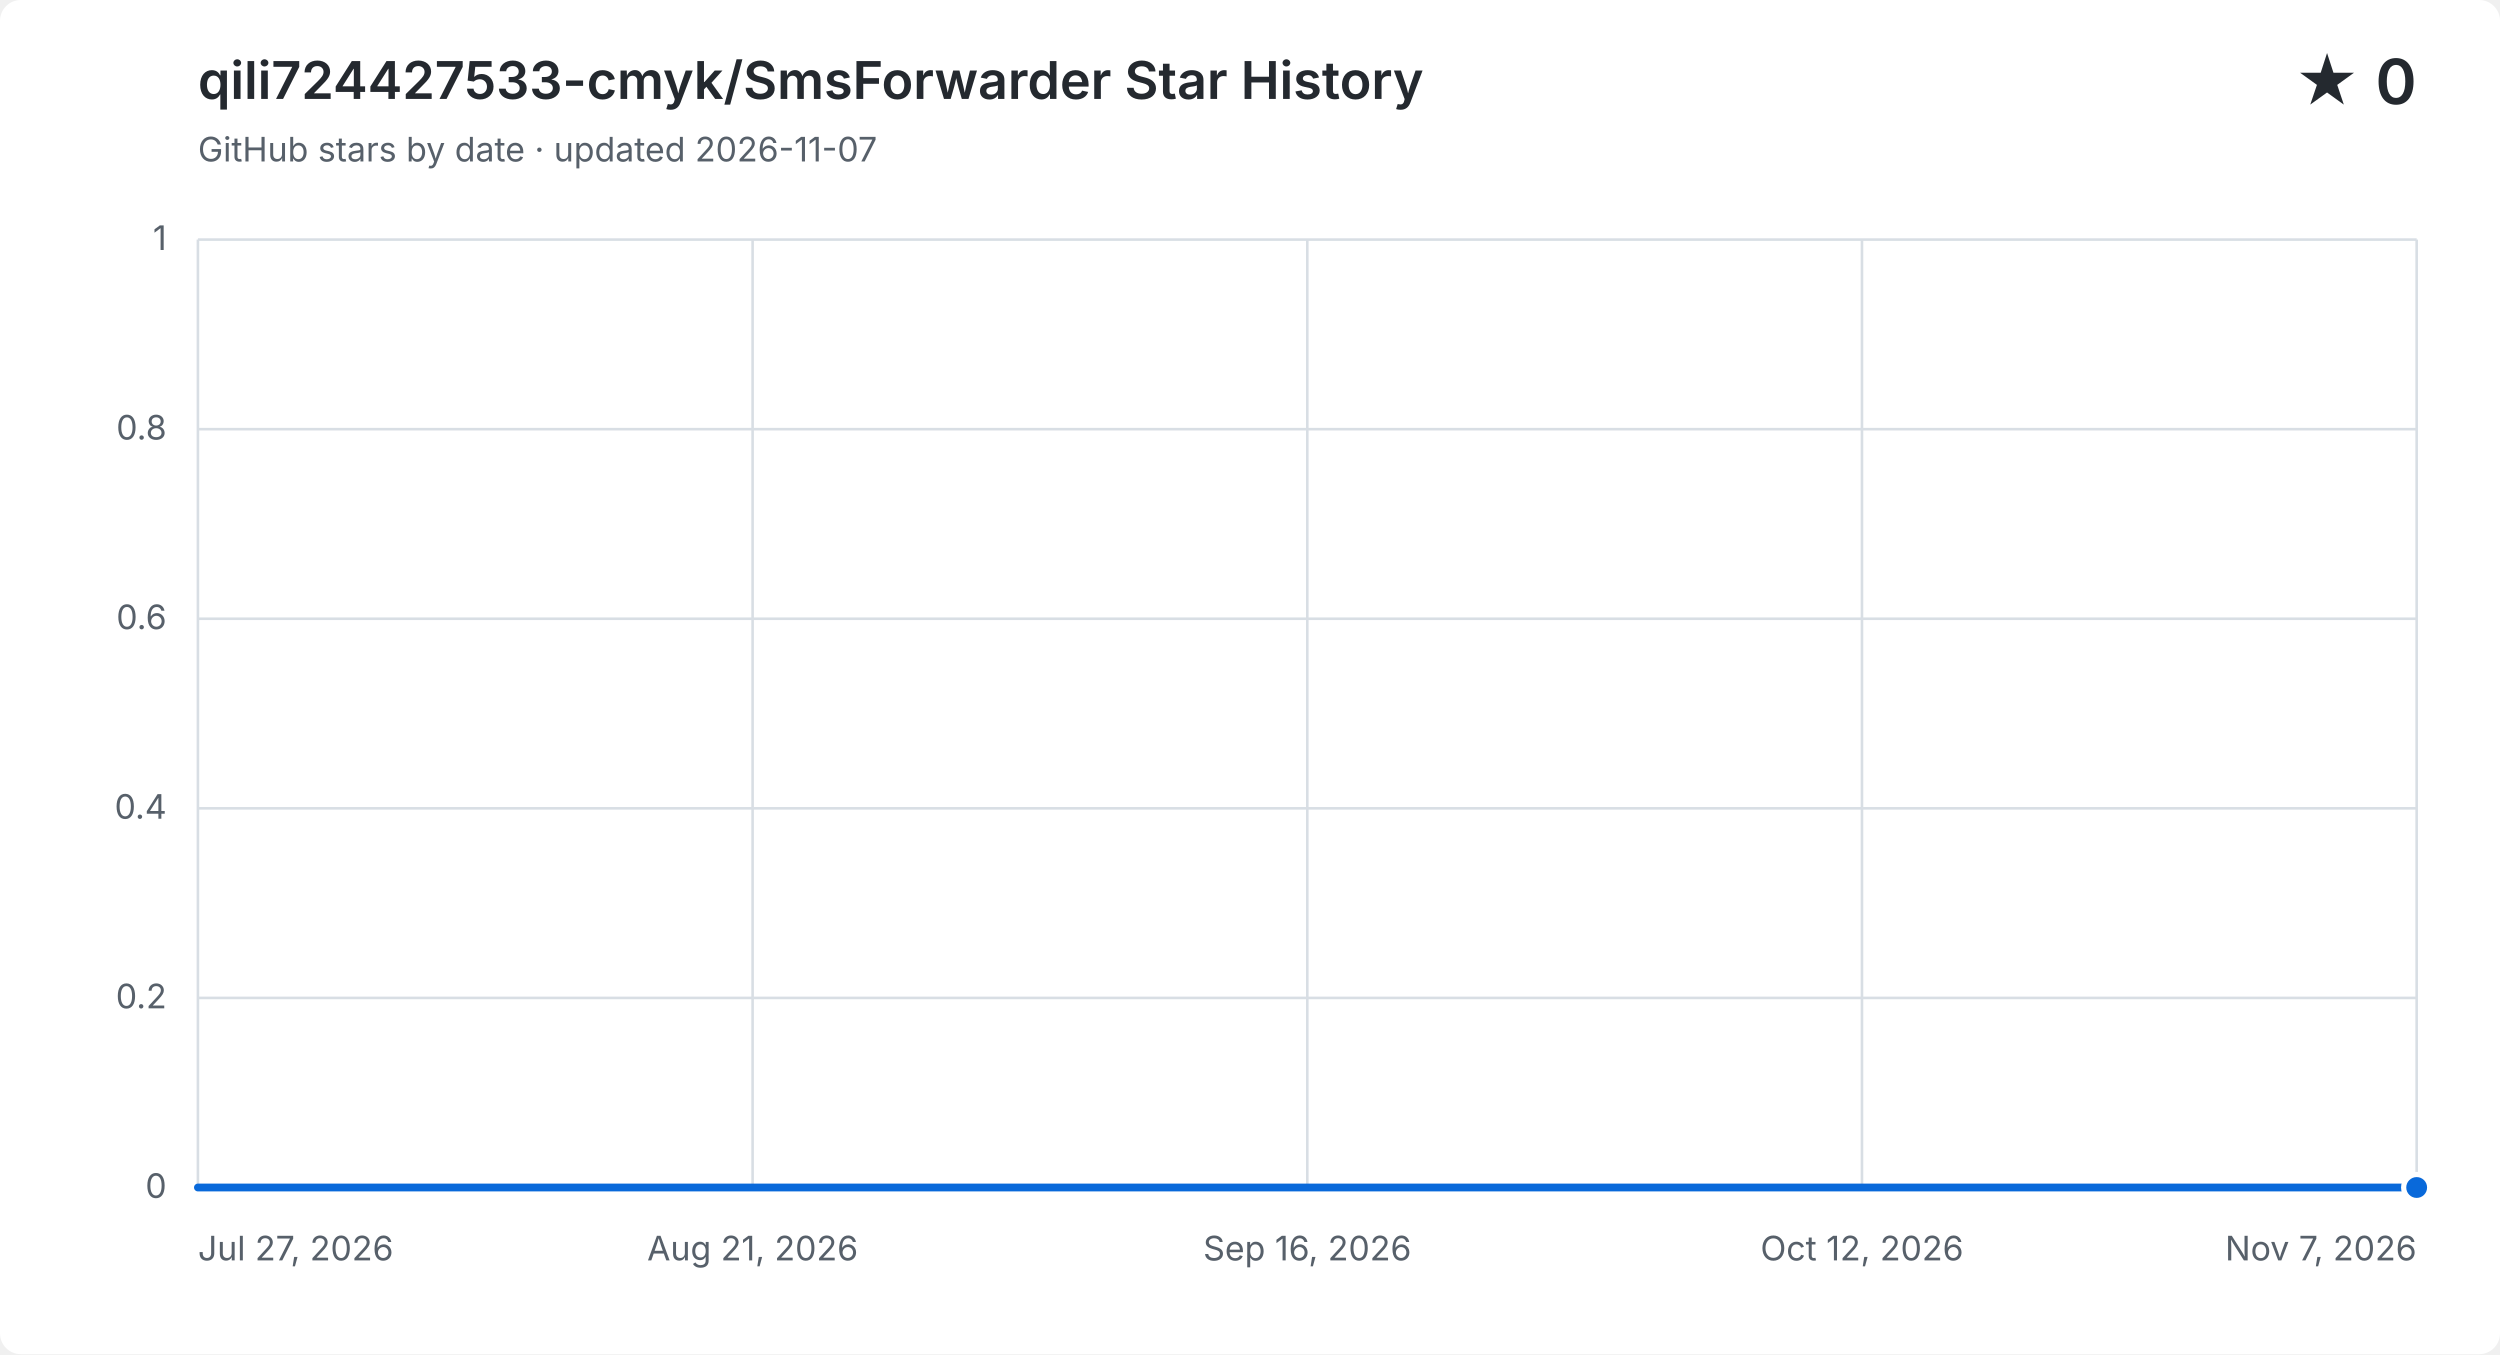
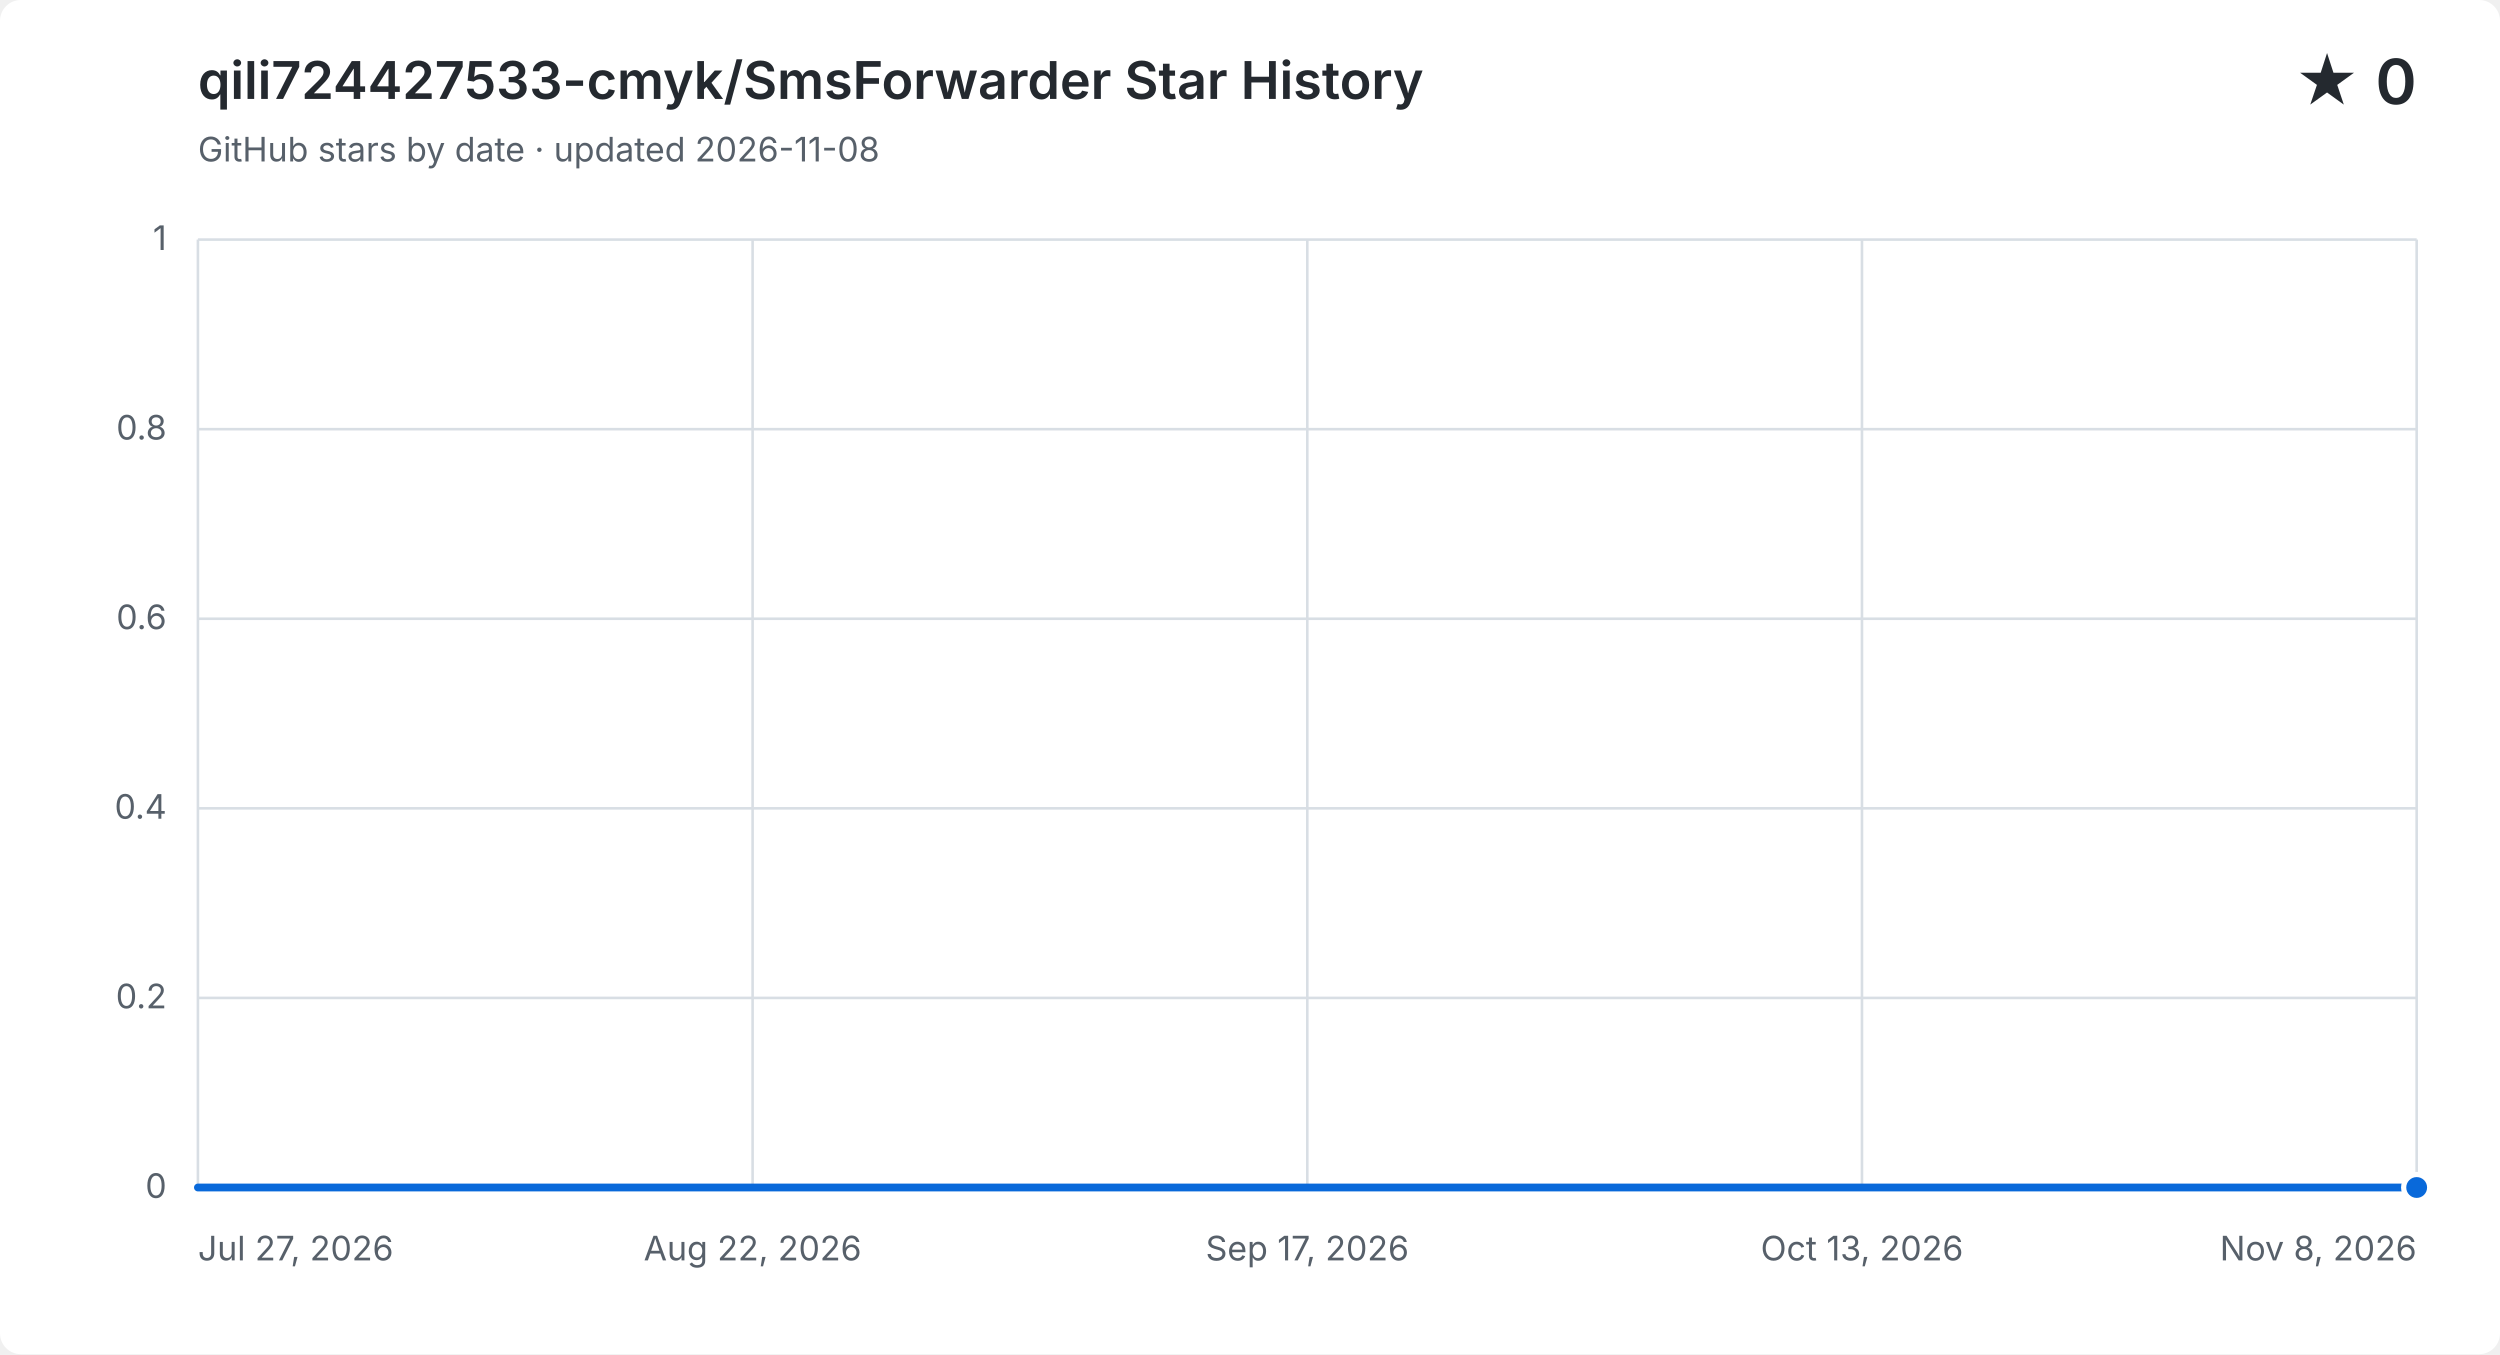
<svg xmlns="http://www.w3.org/2000/svg" width="960" height="520" viewBox="0 0 960 520" role="img" aria-labelledby="title description">
  <style>
    .background { fill: #ffffff; }
    .grid { fill: none; stroke: #d8dee4; stroke-width: 1; }
    .label, .subtitle { fill: #57606a; font: 13px -apple-system, BlinkMacSystemFont, "Segoe UI", sans-serif; }
    .heading, .value { fill: #24292f; font-family: -apple-system, BlinkMacSystemFont, "Segoe UI", sans-serif; }
    .heading { font-size: 20px; font-weight: 600; }
    .value { font-size: 24px; font-weight: 600; }
    .area { fill: #0969da; opacity: .12; }
    .line { fill: none; stroke: #0969da; stroke-linecap: round; stroke-linejoin: round; stroke-width: 3; }
    .point { fill: #0969da; stroke: #ffffff; stroke-width: 2; }
    @media (prefers-color-scheme: dark) {
      .background { fill: #0d1117; }
      .grid { stroke: #30363d; }
      .label, .subtitle { fill: #8b949e; }
      .heading, .value { fill: #f0f6fc; }
      .area { fill: #58a6ff; }
      .line { stroke: #58a6ff; }
      .point { fill: #58a6ff; stroke: #0d1117; }
    }
  </style>
  <rect class="background" width="960" height="520" rx="8" />
  <text class="heading" x="76" y="38">qili724427533-cmyk/SmsForwarder Star History</text>
-   <text class="subtitle" x="76" y="62">GitHub stars by date · updated 2026-11-07</text>
+   <text class="subtitle" x="76" y="62">GitHub stars by date · updated 2026-11-08</text>
  <text class="value" x="928" y="40" text-anchor="end">★ 0</text>
  <path class="grid" d="M 76 456.0 H 928" />
  <text class="label" x="64" y="460.0" text-anchor="end">0</text>
  <path class="grid" d="M 76 383.2 H 928" />
  <text class="label" x="64" y="387.2" text-anchor="end">0.2</text>
  <path class="grid" d="M 76 310.4 H 928" />
  <text class="label" x="64" y="314.4" text-anchor="end">0.4</text>
  <path class="grid" d="M 76 237.6 H 928" />
  <text class="label" x="64" y="241.6" text-anchor="end">0.6</text>
  <path class="grid" d="M 76 164.8 H 928" />
  <text class="label" x="64" y="168.8" text-anchor="end">0.8</text>
  <path class="grid" d="M 76 92.0 H 928" />
  <text class="label" x="64" y="96.0" text-anchor="end">1</text>
  <path class="grid" d="M 76.0 92 V 456" />
  <text class="label" x="76.0" y="484" text-anchor="start">Jul 27, 2026</text>
  <path class="grid" d="M 289.0 92 V 456" />
-   <text class="label" x="289.0" y="484" text-anchor="middle">Aug 21, 2026</text>
+   <text class="label" x="289.0" y="484" text-anchor="middle">Aug 22, 2026</text>
  <path class="grid" d="M 502.0 92 V 456" />
-   <text class="label" x="502.0" y="484" text-anchor="middle">Sep 16, 2026</text>
+   <text class="label" x="502.0" y="484" text-anchor="middle">Sep 17, 2026</text>
  <path class="grid" d="M 715.0 92 V 456" />
-   <text class="label" x="715.0" y="484" text-anchor="middle">Oct 12, 2026</text>
+   <text class="label" x="715.0" y="484" text-anchor="middle">Oct 13, 2026</text>
  <path class="grid" d="M 928.0 92 V 456" />
-   <text class="label" x="928.0" y="484" text-anchor="end">Nov 7, 2026</text>
-   <path class="area" d="M 76.0 456.0 H 84.3 V 456.0 H 92.5 V 456.0 H 100.8 V 456.0 H 109.1 V 456.0 H 117.4 V 456.0 H 125.6 V 456.0 H 133.9 V 456.0 H 142.2 V 456.0 H 150.4 V 456.0 H 158.7 V 456.0 H 167.0 V 456.0 H 175.3 V 456.0 H 183.5 V 456.0 H 191.8 V 456.0 H 200.1 V 456.0 H 208.3 V 456.0 H 216.6 V 456.0 H 224.9 V 456.0 H 233.2 V 456.0 H 241.4 V 456.0 H 249.7 V 456.0 H 258.0 V 456.0 H 266.3 V 456.0 H 274.5 V 456.0 H 282.8 V 456.0 H 291.1 V 456.0 H 299.3 V 456.0 H 307.6 V 456.0 H 315.9 V 456.0 H 324.2 V 456.0 H 332.4 V 456.0 H 340.7 V 456.0 H 349.0 V 456.0 H 357.2 V 456.0 H 365.5 V 456.0 H 373.8 V 456.0 H 382.1 V 456.0 H 390.3 V 456.0 H 398.6 V 456.0 H 406.9 V 456.0 H 415.1 V 456.0 H 431.7 V 456.0 H 440.0 V 456.0 H 448.2 V 456.0 H 456.5 V 456.0 H 464.8 V 456.0 H 473.0 V 456.0 H 481.3 V 456.0 H 489.6 V 456.0 H 497.9 V 456.0 H 506.1 V 456.0 H 514.4 V 456.0 H 522.7 V 456.0 H 531.0 V 456.0 H 539.2 V 456.0 H 547.5 V 456.0 H 555.8 V 456.0 H 564.0 V 456.0 H 572.3 V 456.0 H 580.6 V 456.0 H 588.9 V 456.0 H 597.1 V 456.0 H 605.4 V 456.0 H 613.7 V 456.0 H 621.9 V 456.0 H 630.2 V 456.0 H 638.5 V 456.0 H 646.8 V 456.0 H 655.0 V 456.0 H 663.3 V 456.0 H 671.6 V 456.0 H 679.8 V 456.0 H 688.1 V 456.0 H 696.4 V 456.0 H 704.7 V 456.0 H 712.9 V 456.0 H 721.2 V 456.0 H 729.5 V 456.0 H 737.7 V 456.0 H 746.0 V 456.0 H 754.3 V 456.0 H 762.6 V 456.0 H 770.8 V 456.0 H 779.1 V 456.0 H 787.4 V 456.0 H 795.7 V 456.0 H 803.9 V 456.0 H 812.2 V 456.0 H 820.5 V 456.0 H 828.7 V 456.0 H 837.0 V 456.0 H 845.3 V 456.0 H 853.6 V 456.0 H 861.8 V 456.0 H 870.1 V 456.0 H 878.4 V 456.0 H 886.6 V 456.0 H 894.9 V 456.0 H 903.2 V 456.0 H 911.5 V 456.0 H 919.7 V 456.0 H 928.0 V 456.0 V 456 H 76.0 Z" />
-   <path class="line" d="M 76.0 456.0 H 84.3 V 456.0 H 92.5 V 456.0 H 100.8 V 456.0 H 109.1 V 456.0 H 117.4 V 456.0 H 125.6 V 456.0 H 133.9 V 456.0 H 142.2 V 456.0 H 150.4 V 456.0 H 158.7 V 456.0 H 167.0 V 456.0 H 175.3 V 456.0 H 183.5 V 456.0 H 191.8 V 456.0 H 200.1 V 456.0 H 208.3 V 456.0 H 216.6 V 456.0 H 224.9 V 456.0 H 233.2 V 456.0 H 241.4 V 456.0 H 249.7 V 456.0 H 258.0 V 456.0 H 266.3 V 456.0 H 274.5 V 456.0 H 282.8 V 456.0 H 291.1 V 456.0 H 299.3 V 456.0 H 307.6 V 456.0 H 315.9 V 456.0 H 324.2 V 456.0 H 332.4 V 456.0 H 340.7 V 456.0 H 349.0 V 456.0 H 357.2 V 456.0 H 365.5 V 456.0 H 373.8 V 456.0 H 382.1 V 456.0 H 390.3 V 456.0 H 398.6 V 456.0 H 406.9 V 456.0 H 415.1 V 456.0 H 431.7 V 456.0 H 440.0 V 456.0 H 448.2 V 456.0 H 456.5 V 456.0 H 464.8 V 456.0 H 473.0 V 456.0 H 481.3 V 456.0 H 489.6 V 456.0 H 497.9 V 456.0 H 506.1 V 456.0 H 514.4 V 456.0 H 522.7 V 456.0 H 531.0 V 456.0 H 539.2 V 456.0 H 547.5 V 456.0 H 555.8 V 456.0 H 564.0 V 456.0 H 572.3 V 456.0 H 580.6 V 456.0 H 588.9 V 456.0 H 597.1 V 456.0 H 605.4 V 456.0 H 613.7 V 456.0 H 621.9 V 456.0 H 630.2 V 456.0 H 638.5 V 456.0 H 646.8 V 456.0 H 655.0 V 456.0 H 663.3 V 456.0 H 671.6 V 456.0 H 679.8 V 456.0 H 688.1 V 456.0 H 696.4 V 456.0 H 704.7 V 456.0 H 712.9 V 456.0 H 721.2 V 456.0 H 729.5 V 456.0 H 737.7 V 456.0 H 746.0 V 456.0 H 754.3 V 456.0 H 762.6 V 456.0 H 770.8 V 456.0 H 779.1 V 456.0 H 787.4 V 456.0 H 795.7 V 456.0 H 803.9 V 456.0 H 812.2 V 456.0 H 820.5 V 456.0 H 828.7 V 456.0 H 837.0 V 456.0 H 845.3 V 456.0 H 853.6 V 456.0 H 861.8 V 456.0 H 870.1 V 456.0 H 878.4 V 456.0 H 886.6 V 456.0 H 894.9 V 456.0 H 903.2 V 456.0 H 911.5 V 456.0 H 919.7 V 456.0 H 928.0 V 456.0" />
+   <text class="label" x="928.0" y="484" text-anchor="end">Nov 8, 2026</text>
+   <path class="area" d="M 76.0 456.0 H 84.2 V 456.0 H 92.4 V 456.0 H 100.6 V 456.0 H 108.8 V 456.0 H 117.0 V 456.0 H 125.2 V 456.0 H 133.3 V 456.0 H 141.5 V 456.0 H 149.7 V 456.0 H 157.9 V 456.0 H 166.1 V 456.0 H 174.3 V 456.0 H 182.5 V 456.0 H 190.7 V 456.0 H 198.9 V 456.0 H 207.1 V 456.0 H 215.3 V 456.0 H 223.5 V 456.0 H 231.7 V 456.0 H 239.8 V 456.0 H 248.0 V 456.0 H 256.2 V 456.0 H 264.4 V 456.0 H 272.6 V 456.0 H 280.8 V 456.0 H 289.0 V 456.0 H 297.2 V 456.0 H 305.4 V 456.0 H 313.6 V 456.0 H 321.8 V 456.0 H 330.0 V 456.0 H 338.2 V 456.0 H 346.3 V 456.0 H 354.5 V 456.0 H 362.7 V 456.0 H 370.9 V 456.0 H 379.1 V 456.0 H 387.3 V 456.0 H 395.5 V 456.0 H 403.7 V 456.0 H 411.9 V 456.0 H 428.3 V 456.0 H 436.5 V 456.0 H 444.7 V 456.0 H 452.8 V 456.0 H 461.0 V 456.0 H 469.2 V 456.0 H 477.4 V 456.0 H 485.6 V 456.0 H 493.8 V 456.0 H 502.0 V 456.0 H 510.2 V 456.0 H 518.4 V 456.0 H 526.6 V 456.0 H 534.8 V 456.0 H 543.0 V 456.0 H 551.2 V 456.0 H 559.3 V 456.0 H 567.5 V 456.0 H 575.7 V 456.0 H 583.9 V 456.0 H 592.1 V 456.0 H 600.3 V 456.0 H 608.5 V 456.0 H 616.7 V 456.0 H 624.9 V 456.0 H 633.1 V 456.0 H 641.3 V 456.0 H 649.5 V 456.0 H 657.7 V 456.0 H 665.8 V 456.0 H 674.0 V 456.0 H 682.2 V 456.0 H 690.4 V 456.0 H 698.6 V 456.0 H 706.8 V 456.0 H 715.0 V 456.0 H 723.2 V 456.0 H 731.4 V 456.0 H 739.6 V 456.0 H 747.8 V 456.0 H 756.0 V 456.0 H 764.2 V 456.0 H 772.3 V 456.0 H 780.5 V 456.0 H 788.7 V 456.0 H 796.9 V 456.0 H 805.1 V 456.0 H 813.3 V 456.0 H 821.5 V 456.0 H 829.7 V 456.0 H 837.9 V 456.0 H 846.1 V 456.0 H 854.3 V 456.0 H 862.5 V 456.0 H 870.7 V 456.0 H 878.8 V 456.0 H 887.0 V 456.0 H 895.2 V 456.0 H 903.4 V 456.0 H 911.6 V 456.0 H 919.8 V 456.0 H 928.0 V 456.0 V 456 H 76.0 Z" />
+   <path class="line" d="M 76.0 456.0 H 84.2 V 456.0 H 92.4 V 456.0 H 100.6 V 456.0 H 108.8 V 456.0 H 117.0 V 456.0 H 125.2 V 456.0 H 133.3 V 456.0 H 141.5 V 456.0 H 149.7 V 456.0 H 157.9 V 456.0 H 166.1 V 456.0 H 174.3 V 456.0 H 182.5 V 456.0 H 190.7 V 456.0 H 198.9 V 456.0 H 207.1 V 456.0 H 215.3 V 456.0 H 223.5 V 456.0 H 231.7 V 456.0 H 239.8 V 456.0 H 248.0 V 456.0 H 256.2 V 456.0 H 264.4 V 456.0 H 272.6 V 456.0 H 280.8 V 456.0 H 289.0 V 456.0 H 297.2 V 456.0 H 305.4 V 456.0 H 313.6 V 456.0 H 321.8 V 456.0 H 330.0 V 456.0 H 338.2 V 456.0 H 346.3 V 456.0 H 354.5 V 456.0 H 362.7 V 456.0 H 370.9 V 456.0 H 379.1 V 456.0 H 387.3 V 456.0 H 395.5 V 456.0 H 403.7 V 456.0 H 411.9 V 456.0 H 428.3 V 456.0 H 436.5 V 456.0 H 444.7 V 456.0 H 452.8 V 456.0 H 461.0 V 456.0 H 469.2 V 456.0 H 477.4 V 456.0 H 485.6 V 456.0 H 493.8 V 456.0 H 502.0 V 456.0 H 510.2 V 456.0 H 518.4 V 456.0 H 526.6 V 456.0 H 534.8 V 456.0 H 543.0 V 456.0 H 551.2 V 456.0 H 559.3 V 456.0 H 567.5 V 456.0 H 575.7 V 456.0 H 583.9 V 456.0 H 592.1 V 456.0 H 600.3 V 456.0 H 608.5 V 456.0 H 616.7 V 456.0 H 624.9 V 456.0 H 633.1 V 456.0 H 641.3 V 456.0 H 649.5 V 456.0 H 657.7 V 456.0 H 665.8 V 456.0 H 674.0 V 456.0 H 682.2 V 456.0 H 690.4 V 456.0 H 698.6 V 456.0 H 706.8 V 456.0 H 715.0 V 456.0 H 723.2 V 456.0 H 731.4 V 456.0 H 739.6 V 456.0 H 747.8 V 456.0 H 756.0 V 456.0 H 764.2 V 456.0 H 772.3 V 456.0 H 780.5 V 456.0 H 788.7 V 456.0 H 796.9 V 456.0 H 805.1 V 456.0 H 813.3 V 456.0 H 821.5 V 456.0 H 829.7 V 456.0 H 837.9 V 456.0 H 846.1 V 456.0 H 854.3 V 456.0 H 862.5 V 456.0 H 870.7 V 456.0 H 878.8 V 456.0 H 887.0 V 456.0 H 895.2 V 456.0 H 903.4 V 456.0 H 911.6 V 456.0 H 919.8 V 456.0 H 928.0 V 456.0" />
  <circle class="point" cx="928.0" cy="456.0" r="5" />
</svg>
